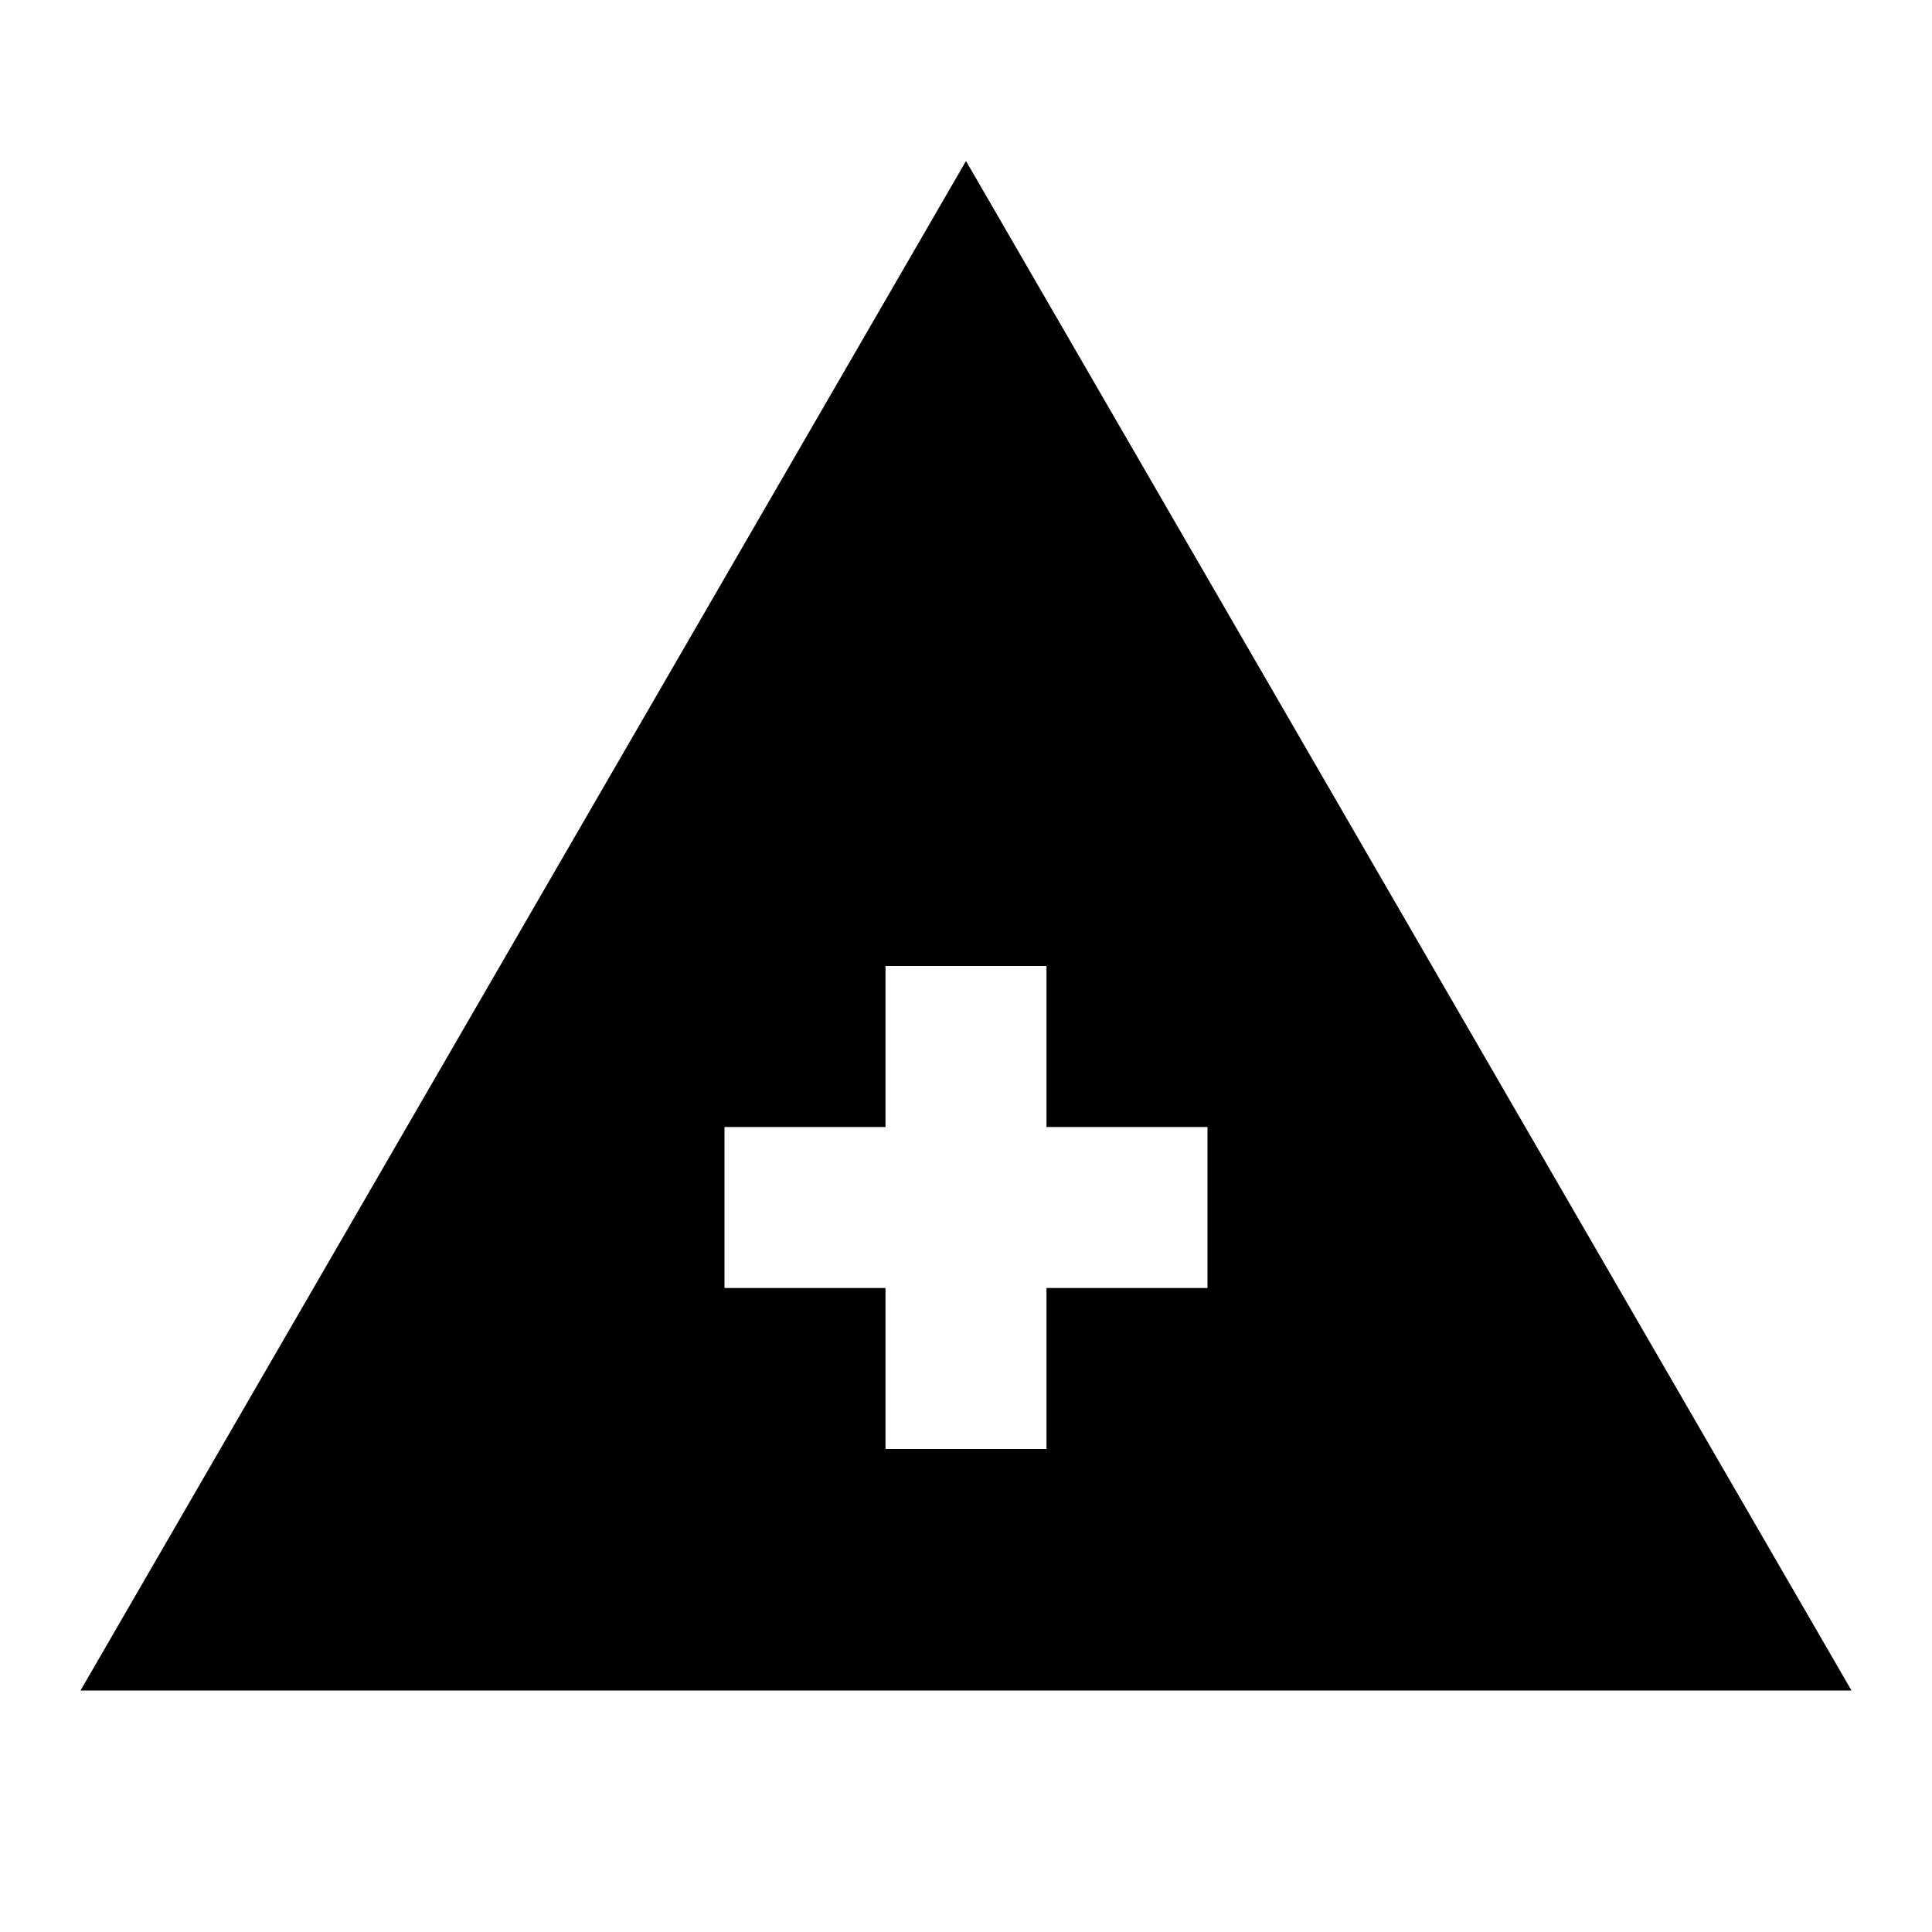
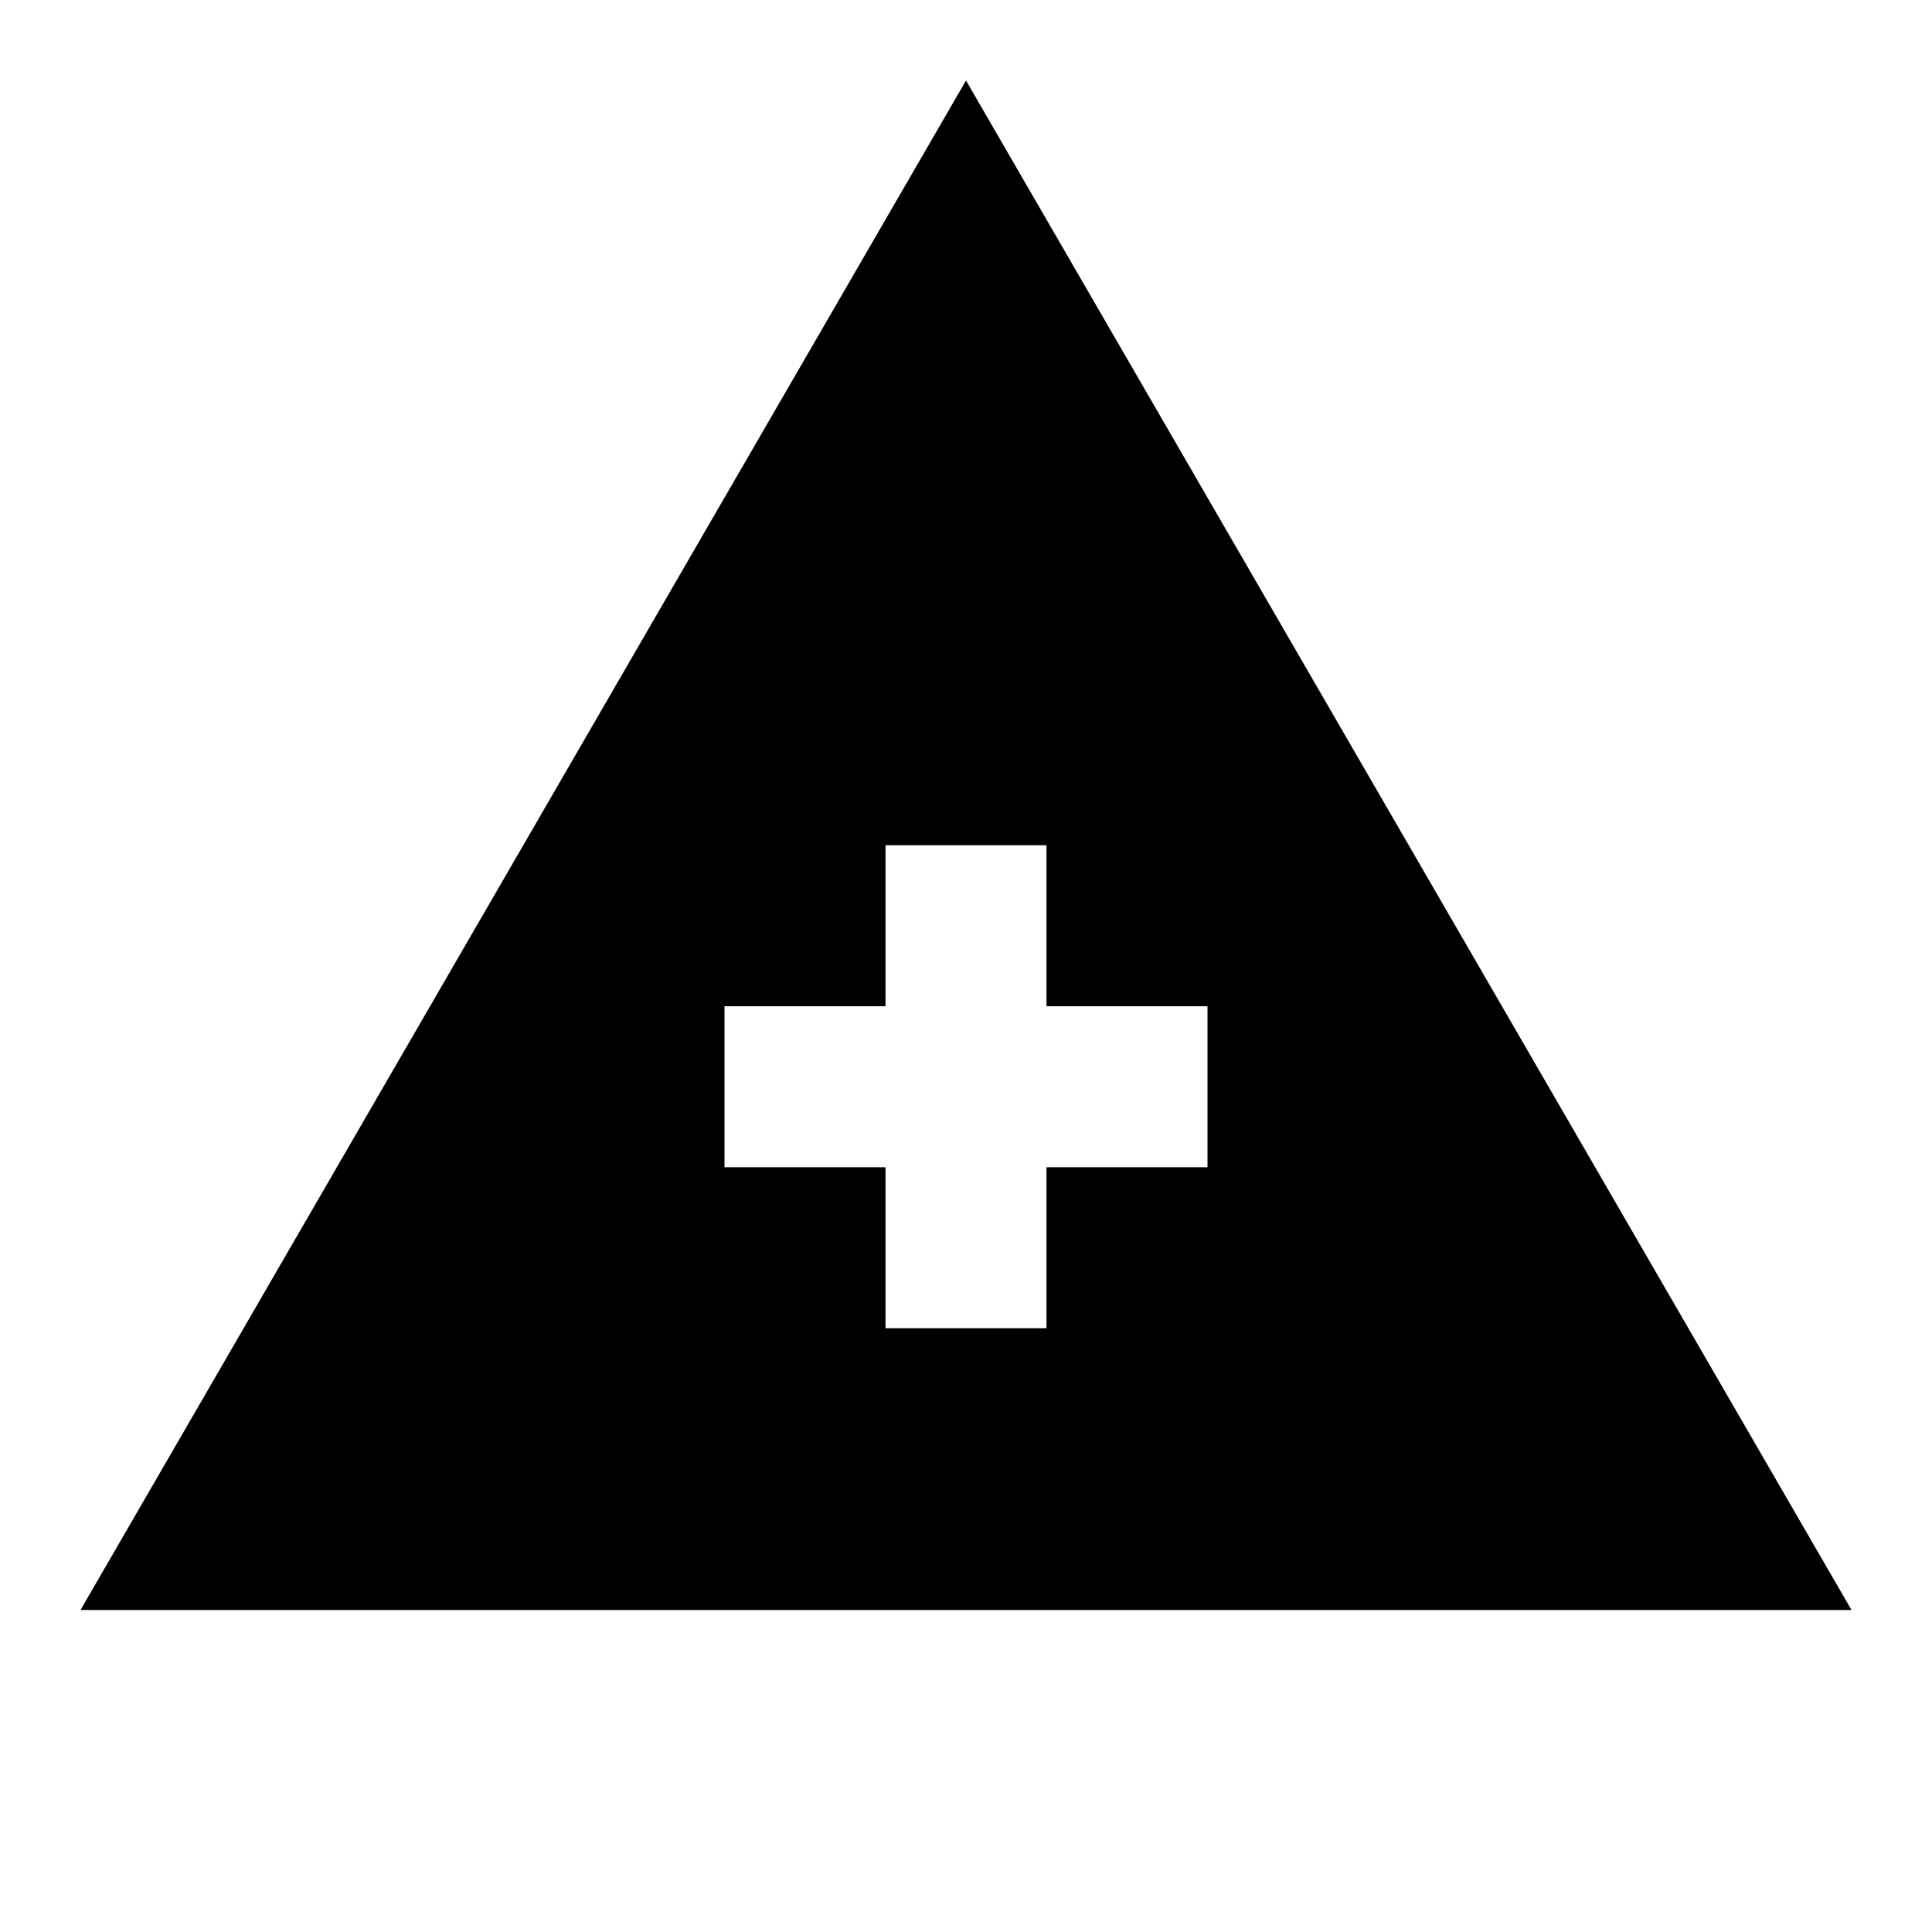
<svg xmlns="http://www.w3.org/2000/svg" viewBox="0 0 24 24" width="24" height="24">
-   <path fill="currentColor" d="M1 21L12 2l11 19zm10-3h2v-2h2v-2h-2v-2h-2v2H9v2h2z" />
+   <path fill="currentColor" d="M1 20L12 1l11 19zm10-3.5h2v-2h2v-2h-2v-2h-2v2H9v2h2z" />
</svg>
